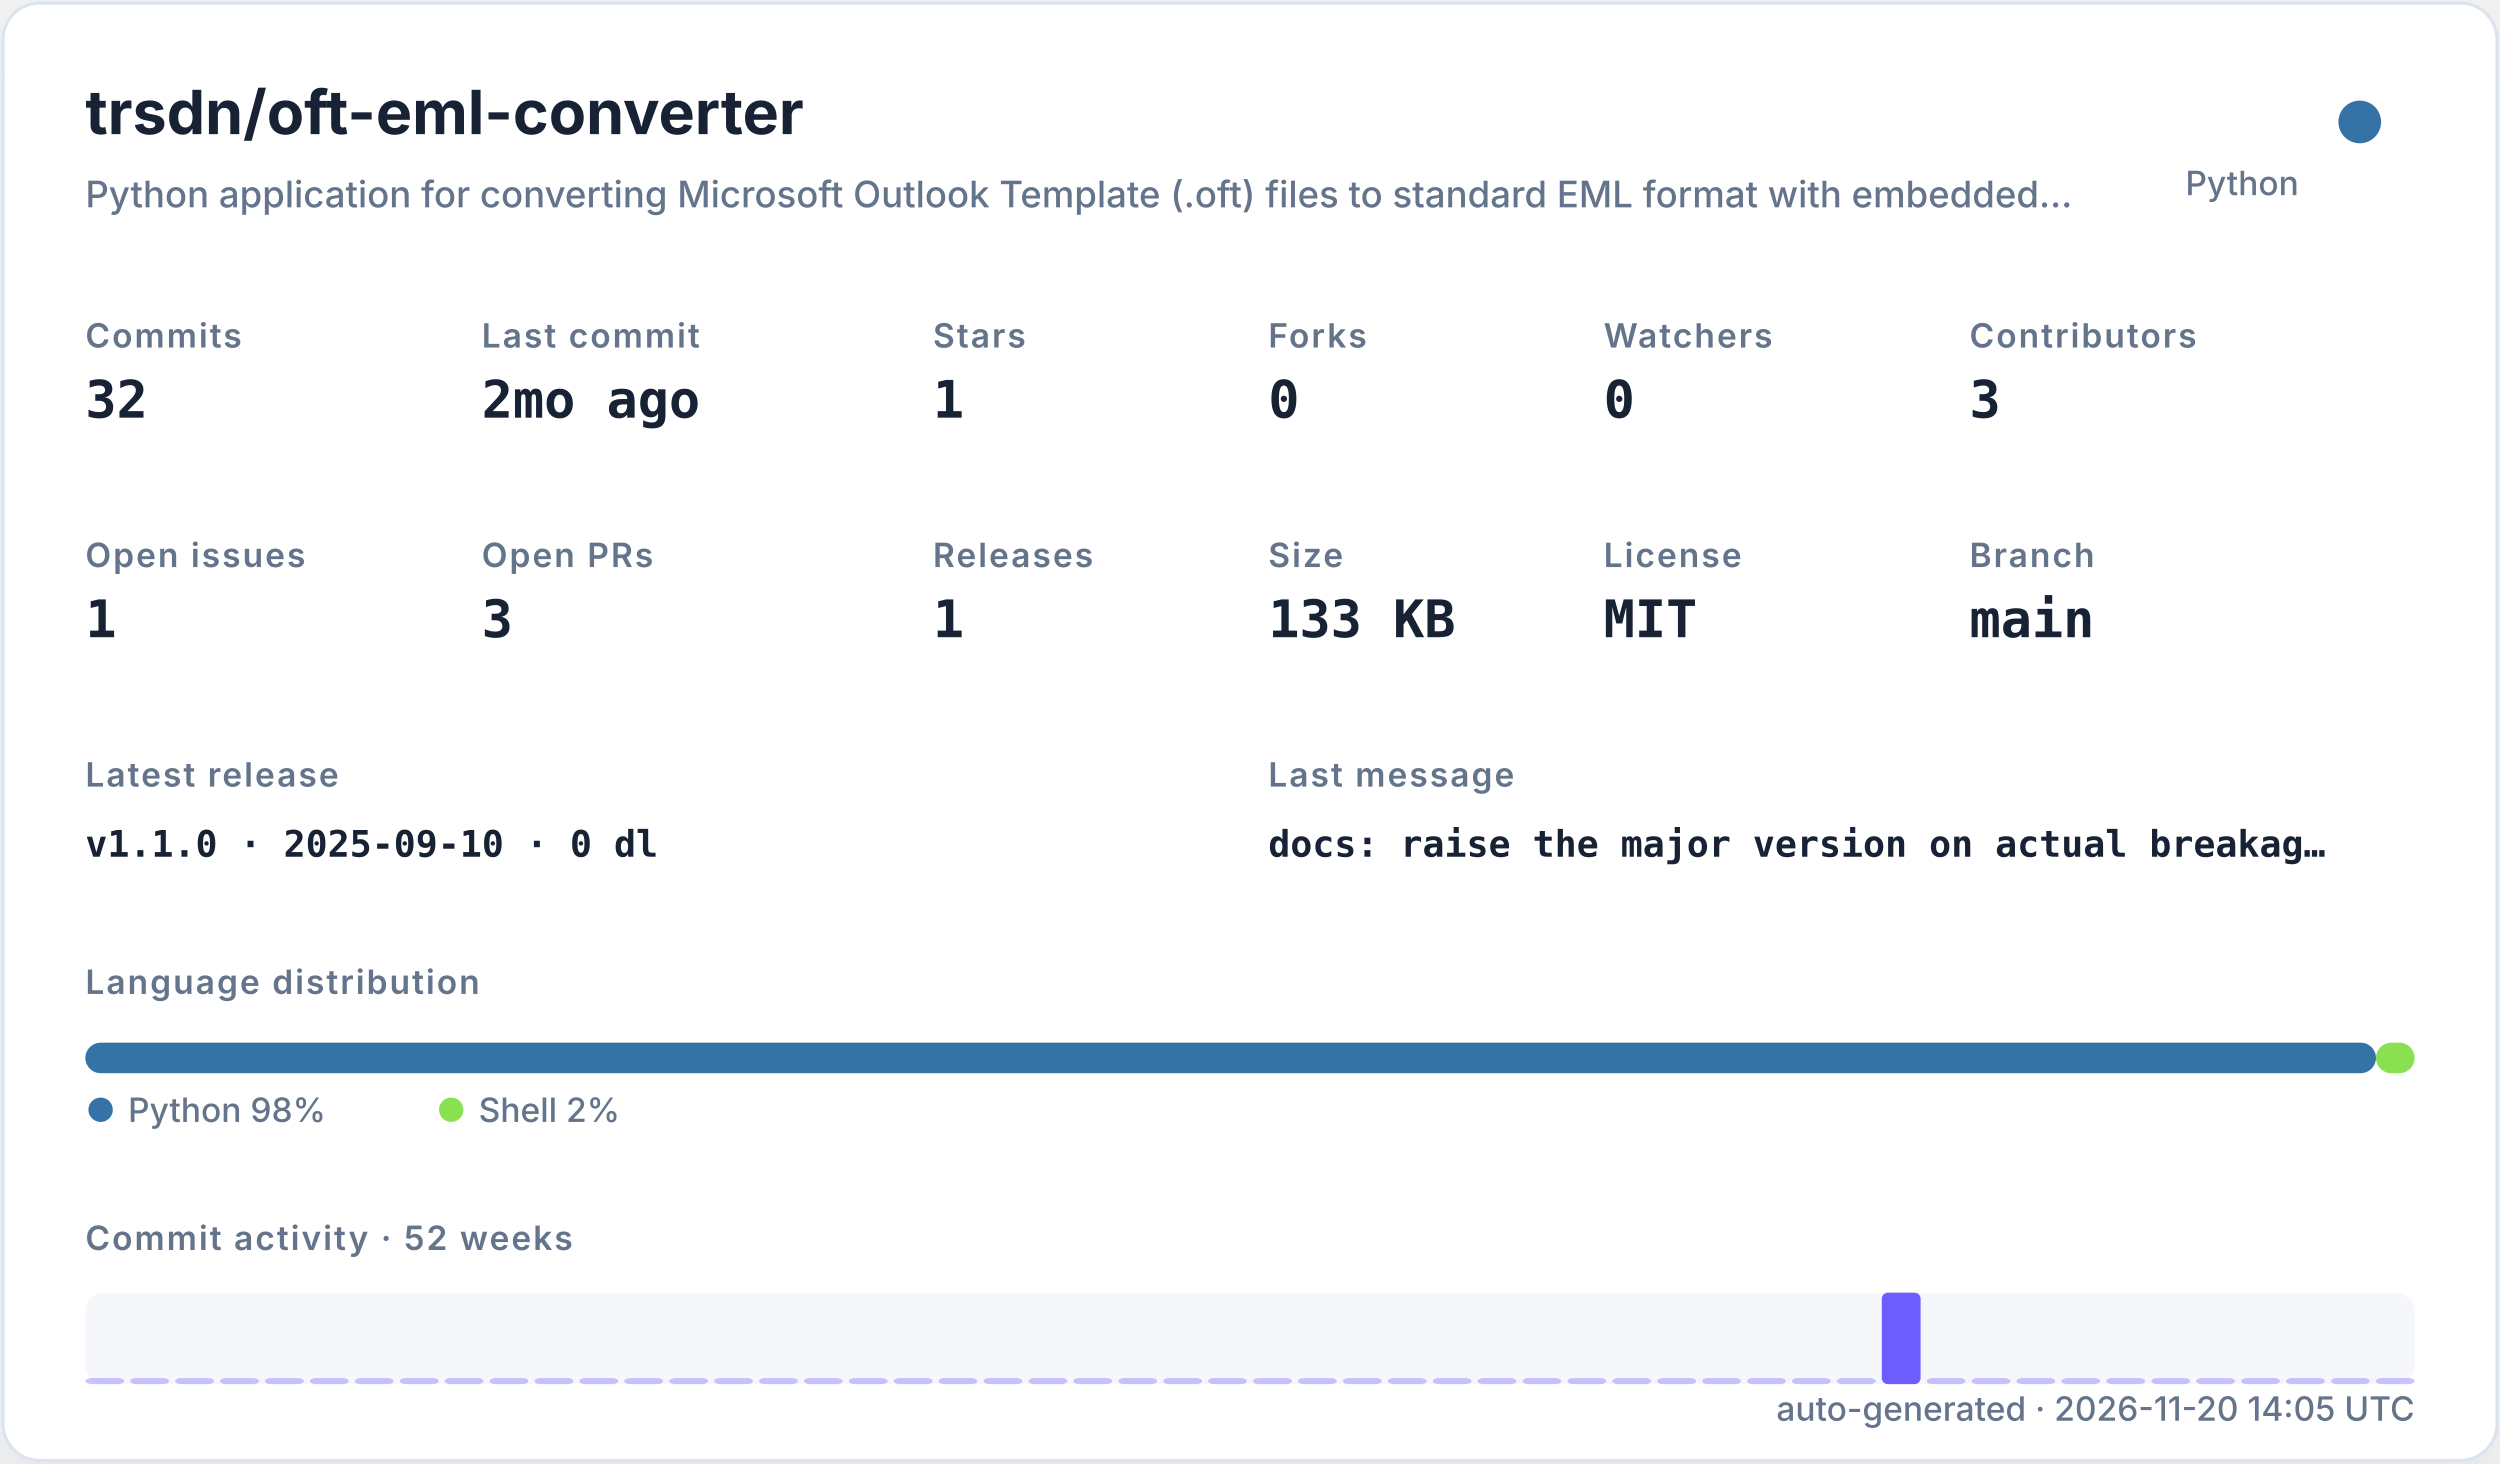
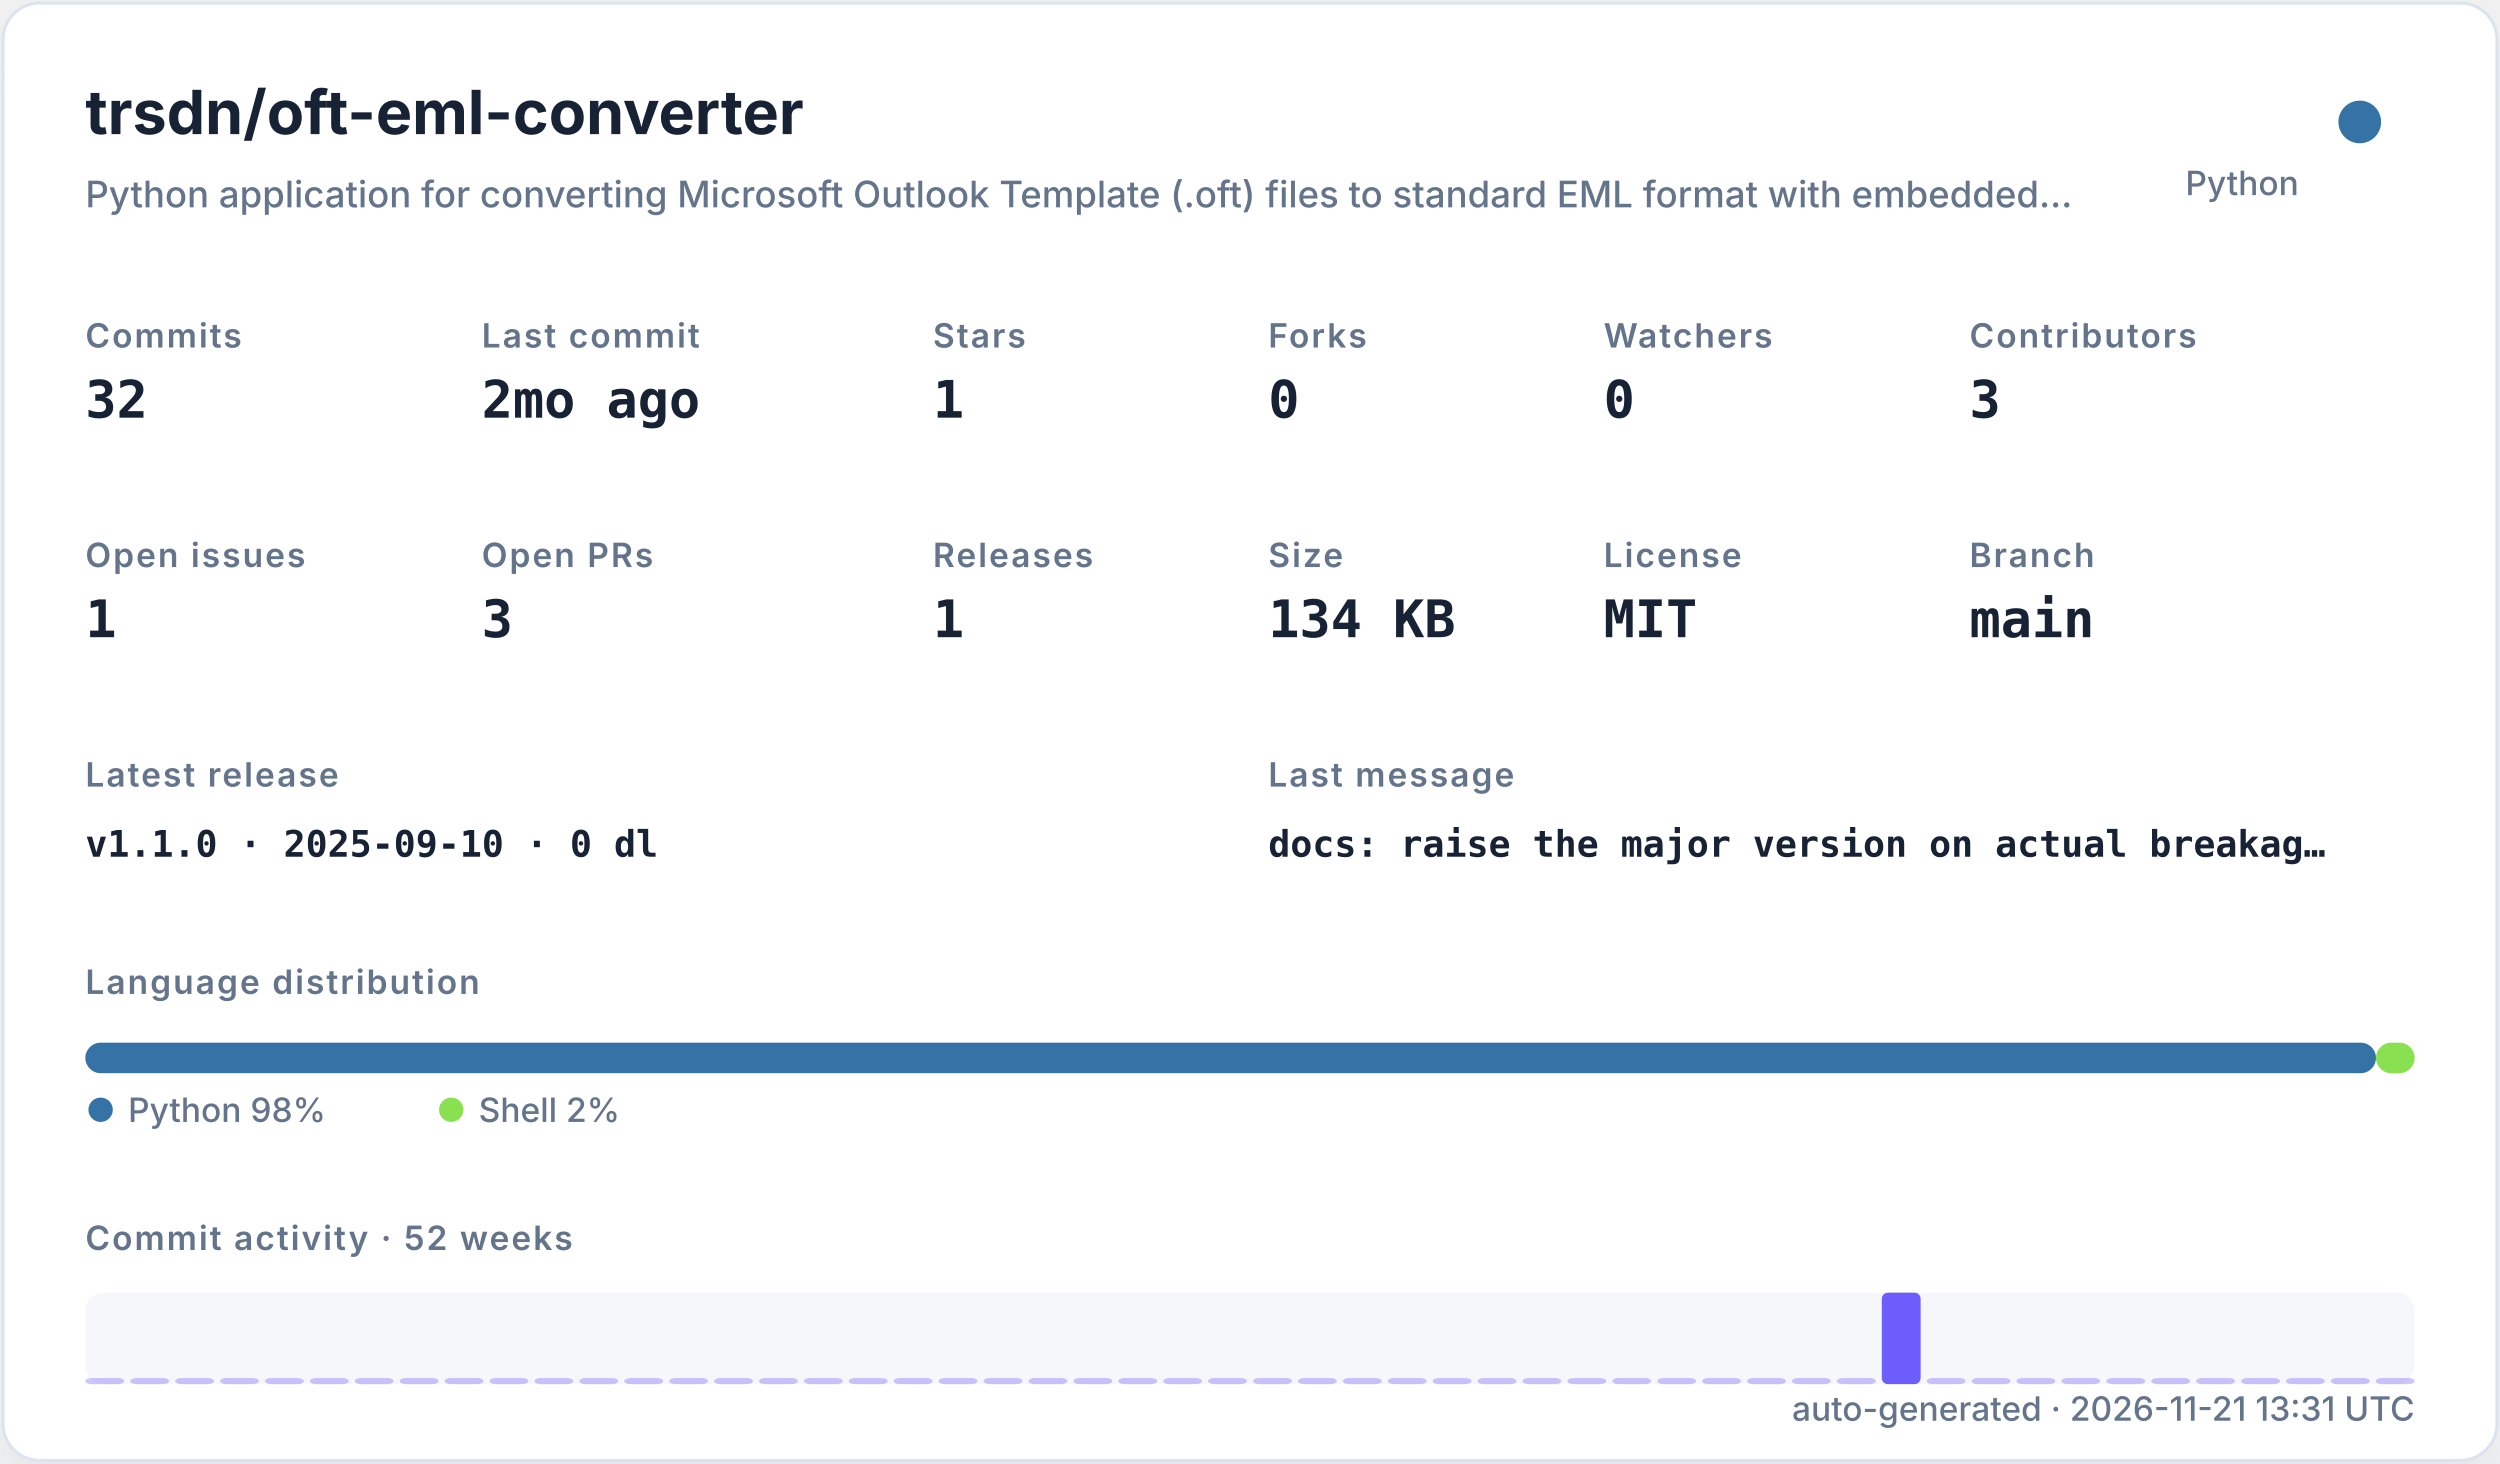
<svg xmlns="http://www.w3.org/2000/svg" width="820" height="480" viewBox="0 0 820 480" role="img">
  <defs>
    <filter id="shadow" x="-10%" y="-10%" width="120%" height="120%">
      <feDropShadow dx="0" dy="8" stdDeviation="10" flood-color="#94a3b8" flood-opacity="0.16" />
    </filter>
    <style>
    .title { font: 700 20px -apple-system,BlinkMacSystemFont,"Segoe UI",sans-serif; fill: #182235; }
    .subtitle { font: 500 12px -apple-system,BlinkMacSystemFont,"Segoe UI",sans-serif; fill: #64748b; }
    .label { font: 600 11px -apple-system,BlinkMacSystemFont,"Segoe UI",sans-serif; fill: #64748b; text-transform: uppercase; letter-spacing: .06em; }
    .value { font: 700 17px ui-monospace,SFMono-Regular,Menlo,monospace; fill: #182235; }
    .small { font: 500 11px -apple-system,BlinkMacSystemFont,"Segoe UI",sans-serif; fill: #64748b; }
    .tiny { font: 500 10px -apple-system,BlinkMacSystemFont,"Segoe UI",sans-serif; fill: #64748b; }
    .mono { font: 650 12px ui-monospace,SFMono-Regular,Menlo,monospace; fill: #182235; }
  </style>
  </defs>
  <rect x="1" y="1" width="818" height="478" rx="12" fill="#ffffff" stroke="#dbe3ef" filter="url(#shadow)" />
  <text x="28" y="44" class="title">trsdn/oft-eml-converter</text>
  <text x="28" y="68" class="subtitle">Python application for converting Microsoft Outlook Template (.oft) files to standard EML format with embedded…</text>
  <circle cx="774" cy="40" r="7" fill="#3572A5" />
  <text x="754" y="64" text-anchor="end" class="small">Python</text>
  <text x="28" y="114" class="label">Commits</text>
  <text x="28" y="137" class="value">32</text>
  <text x="158" y="114" class="label">Last commit</text>
  <text x="158" y="137" class="value">2mo ago</text>
  <text x="306" y="114" class="label">Stars</text>
  <text x="306" y="137" class="value">1</text>
  <text x="416" y="114" class="label">Forks</text>
  <text x="416" y="137" class="value">0</text>
  <text x="526" y="114" class="label">Watchers</text>
  <text x="526" y="137" class="value">0</text>
  <text x="646" y="114" class="label">Contributors</text>
  <text x="646" y="137" class="value">3</text>
  <text x="28" y="186" class="label">Open issues</text>
  <text x="28" y="209" class="value">1</text>
  <text x="158" y="186" class="label">Open PRs</text>
  <text x="158" y="209" class="value">3</text>
  <text x="306" y="186" class="label">Releases</text>
  <text x="306" y="209" class="value">1</text>
  <text x="416" y="186" class="label">Size</text>
-   <text x="416" y="209" class="value">133 KB</text>
+   <text x="416" y="209" class="value">134 KB</text>
  <text x="526" y="186" class="label">License</text>
  <text x="526" y="209" class="value">MIT</text>
  <text x="646" y="186" class="label">Branch</text>
  <text x="646" y="209" class="value">main</text>
  <text x="28" y="258" class="label">Latest release</text>
  <text x="28" y="281" class="mono">v1.1.0 · 2025-09-10 · 0 dl</text>
  <text x="416" y="258" class="label">Last message</text>
  <text x="416" y="281" class="mono">docs: raise the major version on actual breakag…</text>
  <text x="28" y="326" class="label">Language distribution</text>
  <rect x="28.00" y="342" width="751.32" height="10" rx="5" fill="#3572A5" />
  <rect x="779.32" y="342" width="12.68" height="10" rx="5" fill="#89e051" />
  <circle cx="33" cy="364" r="4" fill="#3572A5" />
  <text x="42" y="368" class="small">Python 98%</text>
  <circle cx="148" cy="364" r="4" fill="#89e051" />
  <text x="157" y="368" class="small">Shell 2%</text>
  <text x="28" y="410" class="label">Commit activity · 52 weeks</text>
  <rect x="28" y="424" width="764" height="30" rx="6" fill="#e8edf5" opacity=".42" />
  <rect x="28.00" y="452.00" width="12.73" height="2.00" rx="2" fill="#6d5dfc" opacity="0.35" />
  <rect x="42.73" y="452.00" width="12.73" height="2.00" rx="2" fill="#6d5dfc" opacity="0.35" />
  <rect x="57.46" y="452.00" width="12.73" height="2.00" rx="2" fill="#6d5dfc" opacity="0.35" />
  <rect x="72.19" y="452.00" width="12.73" height="2.00" rx="2" fill="#6d5dfc" opacity="0.35" />
  <rect x="86.92" y="452.00" width="12.73" height="2.00" rx="2" fill="#6d5dfc" opacity="0.35" />
  <rect x="101.65" y="452.00" width="12.73" height="2.00" rx="2" fill="#6d5dfc" opacity="0.35" />
  <rect x="116.38" y="452.00" width="12.73" height="2.00" rx="2" fill="#6d5dfc" opacity="0.35" />
  <rect x="131.12" y="452.00" width="12.73" height="2.00" rx="2" fill="#6d5dfc" opacity="0.35" />
  <rect x="145.85" y="452.00" width="12.73" height="2.00" rx="2" fill="#6d5dfc" opacity="0.35" />
  <rect x="160.58" y="452.00" width="12.73" height="2.00" rx="2" fill="#6d5dfc" opacity="0.35" />
  <rect x="175.31" y="452.00" width="12.73" height="2.00" rx="2" fill="#6d5dfc" opacity="0.35" />
  <rect x="190.04" y="452.00" width="12.73" height="2.00" rx="2" fill="#6d5dfc" opacity="0.35" />
  <rect x="204.77" y="452.00" width="12.73" height="2.00" rx="2" fill="#6d5dfc" opacity="0.35" />
  <rect x="219.50" y="452.00" width="12.73" height="2.00" rx="2" fill="#6d5dfc" opacity="0.35" />
  <rect x="234.23" y="452.00" width="12.73" height="2.00" rx="2" fill="#6d5dfc" opacity="0.35" />
  <rect x="248.96" y="452.00" width="12.73" height="2.00" rx="2" fill="#6d5dfc" opacity="0.35" />
  <rect x="263.69" y="452.00" width="12.73" height="2.00" rx="2" fill="#6d5dfc" opacity="0.35" />
  <rect x="278.42" y="452.00" width="12.73" height="2.00" rx="2" fill="#6d5dfc" opacity="0.35" />
  <rect x="293.15" y="452.00" width="12.73" height="2.00" rx="2" fill="#6d5dfc" opacity="0.35" />
  <rect x="307.88" y="452.00" width="12.73" height="2.00" rx="2" fill="#6d5dfc" opacity="0.35" />
  <rect x="322.62" y="452.00" width="12.73" height="2.00" rx="2" fill="#6d5dfc" opacity="0.35" />
  <rect x="337.35" y="452.00" width="12.73" height="2.00" rx="2" fill="#6d5dfc" opacity="0.35" />
  <rect x="352.08" y="452.00" width="12.73" height="2.00" rx="2" fill="#6d5dfc" opacity="0.35" />
  <rect x="366.81" y="452.00" width="12.73" height="2.00" rx="2" fill="#6d5dfc" opacity="0.35" />
  <rect x="381.54" y="452.00" width="12.73" height="2.00" rx="2" fill="#6d5dfc" opacity="0.35" />
  <rect x="396.27" y="452.00" width="12.73" height="2.00" rx="2" fill="#6d5dfc" opacity="0.35" />
  <rect x="411.00" y="452.00" width="12.73" height="2.00" rx="2" fill="#6d5dfc" opacity="0.35" />
  <rect x="425.73" y="452.00" width="12.73" height="2.00" rx="2" fill="#6d5dfc" opacity="0.35" />
  <rect x="440.46" y="452.00" width="12.73" height="2.00" rx="2" fill="#6d5dfc" opacity="0.35" />
  <rect x="455.19" y="452.00" width="12.73" height="2.00" rx="2" fill="#6d5dfc" opacity="0.35" />
  <rect x="469.92" y="452.00" width="12.73" height="2.00" rx="2" fill="#6d5dfc" opacity="0.35" />
  <rect x="484.65" y="452.00" width="12.73" height="2.00" rx="2" fill="#6d5dfc" opacity="0.35" />
  <rect x="499.38" y="452.00" width="12.73" height="2.00" rx="2" fill="#6d5dfc" opacity="0.35" />
  <rect x="514.12" y="452.00" width="12.73" height="2.00" rx="2" fill="#6d5dfc" opacity="0.35" />
  <rect x="528.85" y="452.00" width="12.73" height="2.00" rx="2" fill="#6d5dfc" opacity="0.35" />
  <rect x="543.58" y="452.00" width="12.73" height="2.00" rx="2" fill="#6d5dfc" opacity="0.35" />
  <rect x="558.31" y="452.00" width="12.73" height="2.00" rx="2" fill="#6d5dfc" opacity="0.35" />
  <rect x="573.04" y="452.00" width="12.73" height="2.00" rx="2" fill="#6d5dfc" opacity="0.35" />
  <rect x="587.77" y="452.00" width="12.73" height="2.00" rx="2" fill="#6d5dfc" opacity="0.35" />
  <rect x="602.50" y="452.00" width="12.73" height="2.00" rx="2" fill="#6d5dfc" opacity="0.35" />
  <rect x="617.23" y="424.00" width="12.73" height="30.00" rx="2" fill="#6d5dfc" opacity="1.00" />
  <rect x="631.96" y="452.00" width="12.73" height="2.00" rx="2" fill="#6d5dfc" opacity="0.35" />
  <rect x="646.69" y="452.00" width="12.73" height="2.00" rx="2" fill="#6d5dfc" opacity="0.35" />
  <rect x="661.42" y="452.00" width="12.73" height="2.00" rx="2" fill="#6d5dfc" opacity="0.35" />
  <rect x="676.15" y="452.00" width="12.73" height="2.00" rx="2" fill="#6d5dfc" opacity="0.35" />
  <rect x="690.88" y="452.00" width="12.73" height="2.00" rx="2" fill="#6d5dfc" opacity="0.35" />
  <rect x="705.62" y="452.00" width="12.73" height="2.00" rx="2" fill="#6d5dfc" opacity="0.35" />
  <rect x="720.35" y="452.00" width="12.73" height="2.00" rx="2" fill="#6d5dfc" opacity="0.35" />
  <rect x="735.08" y="452.00" width="12.73" height="2.00" rx="2" fill="#6d5dfc" opacity="0.35" />
  <rect x="749.81" y="452.00" width="12.73" height="2.00" rx="2" fill="#6d5dfc" opacity="0.35" />
  <rect x="764.54" y="452.00" width="12.73" height="2.00" rx="2" fill="#6d5dfc" opacity="0.35" />
  <rect x="779.27" y="452.00" width="12.73" height="2.00" rx="2" fill="#6d5dfc" opacity="0.35" />
-   <text x="792" y="466" text-anchor="end" class="small">auto-generated · 2026-11-20 14:05 UTC</text>
+   <text x="792" y="466" text-anchor="end" class="small">auto-generated · 2026-11-21 13:31 UTC</text>
</svg>
